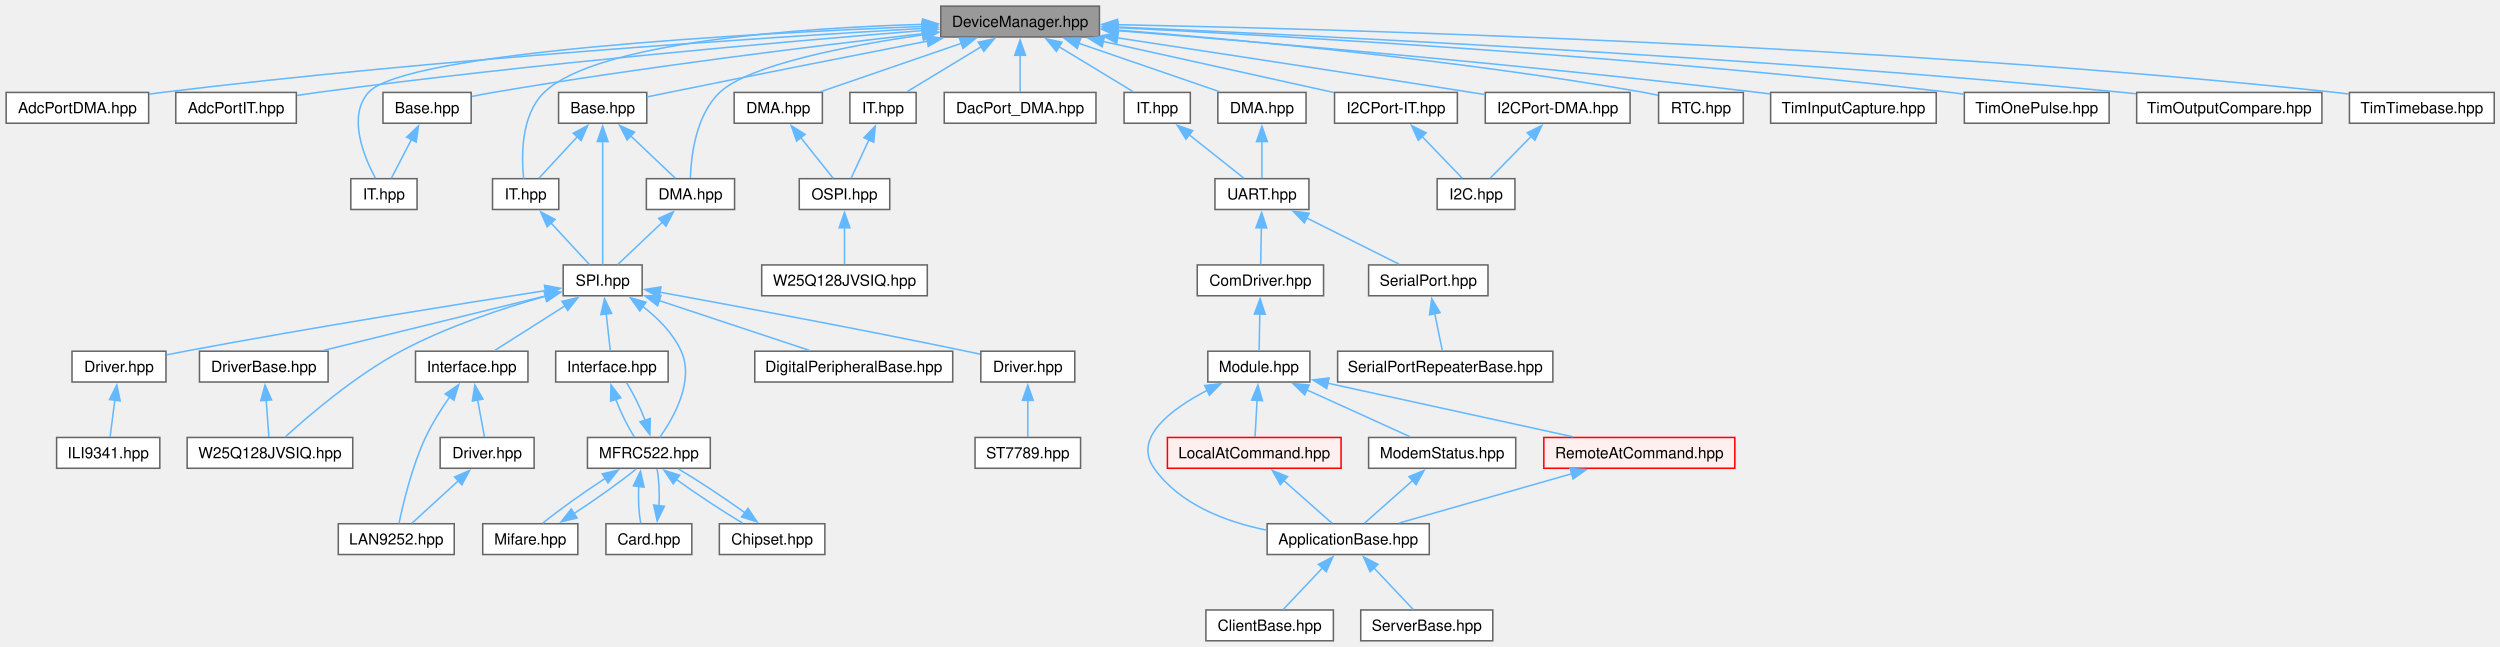
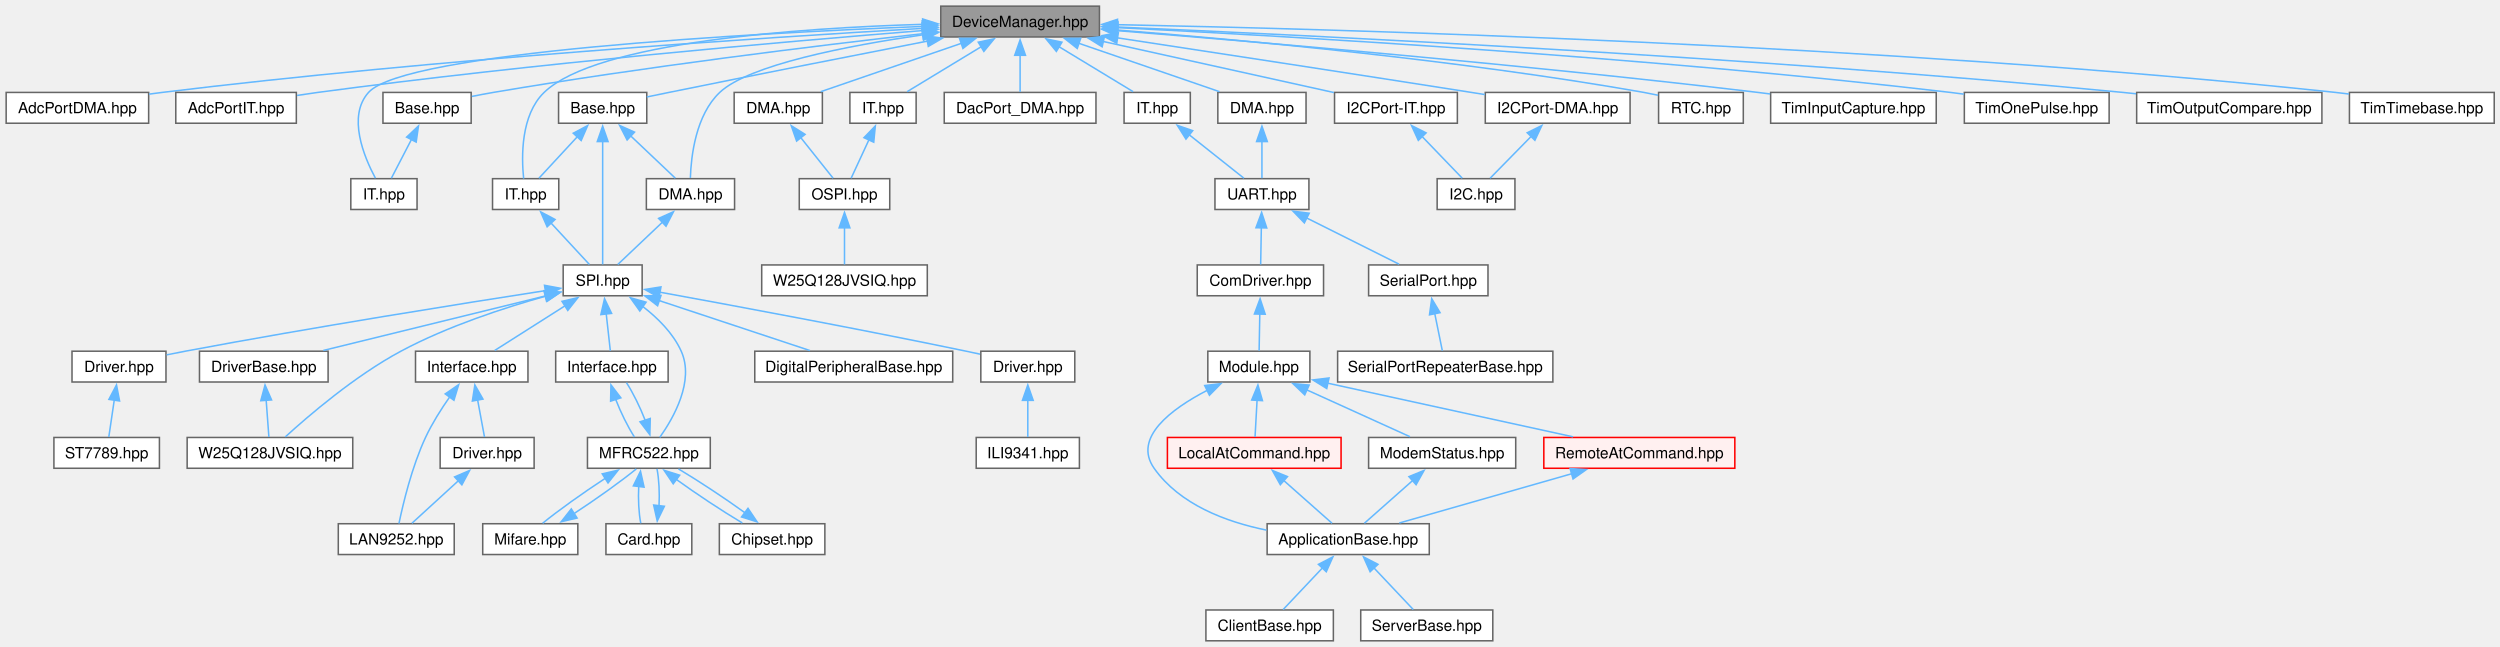
<svg xmlns="http://www.w3.org/2000/svg" xmlns:xlink="http://www.w3.org/1999/xlink" width="1623pt" height="420pt" viewBox="0.00 0.00 1623.00 420.00">
  <g id="graph0" class="graph" transform="scale(1 1) rotate(0) translate(4 416)">
    <g id="Node000001" class="node">
      <g id="a_Node000001">
        <a xlink:title="Compile-time driver registration registry managing polymorphic CRTP hardware targets.">
          <polygon fill="#999999" stroke="#666666" points="709.75,-412 606.75,-412 606.75,-392 709.75,-392 709.75,-412" />
          <text xml:space="preserve" text-anchor="middle" x="658.25" y="-398.5" font-family="Helvetica,sans-Serif" font-size="10.00">DeviceManager.hpp</text>
        </a>
      </g>
    </g>
    <g id="Node000002" class="node">
      <g id="a_Node000002">
        <a xlink:href="../../d5/d0f/a00308.html" target="_top" xlink:title="Configures the DMA-driven specialized ADC port implementation.">
          <polygon fill="white" stroke="#666666" points="92.5,-356 0,-356 0,-336 92.5,-336 92.5,-356" />
          <text xml:space="preserve" text-anchor="middle" x="46.25" y="-342.5" font-family="Helvetica,sans-Serif" font-size="10.00">AdcPortDMA.hpp</text>
        </a>
      </g>
    </g>
    <g id="edge1_Node000001_Node000002" class="edge">
      <g id="a_edge1_Node000001_Node000002">
        <a xlink:title=" ">
          <path fill="none" stroke="#63b8ff" d="M594.79,-397.56C491.22,-391.57 279.52,-377.75 101.25,-356 98.46,-355.66 95.6,-355.28 92.72,-354.88" />
          <polygon fill="#63b8ff" stroke="#63b8ff" points="594.58,-401.06 604.76,-398.13 594.98,-394.07 594.58,-401.06" />
        </a>
      </g>
    </g>
    <g id="Node000003" class="node">
      <g id="a_Node000003">
        <a xlink:href="../../d1/d5d/a00311.html" target="_top" xlink:title="Configures the Interrupt-driven specialized ADC port implementation.">
          <polygon fill="white" stroke="#666666" points="188.38,-356 110.12,-356 110.12,-336 188.38,-336 188.38,-356" />
          <text xml:space="preserve" text-anchor="middle" x="149.25" y="-342.5" font-family="Helvetica,sans-Serif" font-size="10.00">AdcPortIT.hpp</text>
        </a>
      </g>
    </g>
    <g id="edge2_Node000001_Node000003" class="edge">
      <g id="a_edge2_Node000001_Node000003">
        <a xlink:title=" ">
          <path fill="none" stroke="#63b8ff" d="M595.08,-396.17C506.91,-389.11 342.04,-374.74 202.25,-356 197.9,-355.42 193.36,-354.74 188.85,-354.04" />
          <polygon fill="#63b8ff" stroke="#63b8ff" points="594.73,-399.65 604.97,-396.96 595.28,-392.67 594.73,-399.65" />
        </a>
      </g>
    </g>
    <g id="Node000004" class="node">
      <g id="a_Node000004">
        <a xlink:href="../../da/d22/a02698.html" target="_top" xlink:title="Configures a production-ready, non-blocking CAN abstraction foundation using CRTP.">
          <polygon fill="white" stroke="#666666" points="301.88,-356 244.62,-356 244.62,-336 301.88,-336 301.88,-356" />
          <text xml:space="preserve" text-anchor="middle" x="273.25" y="-342.5" font-family="Helvetica,sans-Serif" font-size="10.00">Base.hpp</text>
        </a>
      </g>
    </g>
    <g id="edge3_Node000001_Node000004" class="edge">
      <g id="a_edge3_Node000001_Node000004">
        <a xlink:title=" ">
          <path fill="none" stroke="#63b8ff" d="M595.44,-394.18C526.68,-386.37 413.28,-372.51 316.25,-356 311.74,-355.23 306.98,-354.33 302.34,-353.4" />
          <polygon fill="#63b8ff" stroke="#63b8ff" points="594.67,-397.61 605,-395.25 595.45,-390.66 594.67,-397.61" />
        </a>
      </g>
    </g>
    <g id="Node000005" class="node">
      <g id="a_Node000005">
        <a xlink:href="../../df/d25/a02764.html" target="_top" xlink:title="Configures the Interrupt-driven specialized CAN port implementation.">
          <polygon fill="white" stroke="#666666" points="266.75,-300 223.75,-300 223.75,-280 266.75,-280 266.75,-300" />
          <text xml:space="preserve" text-anchor="middle" x="245.25" y="-286.5" font-family="Helvetica,sans-Serif" font-size="10.00">IT.hpp</text>
        </a>
      </g>
    </g>
    <g id="edge57_Node000001_Node000005" class="edge">
      <g id="a_edge57_Node000001_Node000005">
        <a xlink:title=" ">
          <path fill="none" stroke="#63b8ff" d="M594.83,-398.84C482.67,-394.36 258.83,-382.22 235.25,-356 221.36,-340.55 232.27,-314.21 239.74,-300.28" />
          <polygon fill="#63b8ff" stroke="#63b8ff" points="594.67,-402.34 604.79,-399.23 594.94,-395.34 594.67,-402.34" />
        </a>
      </g>
    </g>
    <g id="Node000006" class="node">
      <g id="a_Node000006">
        <a xlink:href="../../d4/d9d/a02704.html" target="_top" xlink:title="SPI port base class template providing a common interface for SPI peripherals.">
          <polygon fill="white" stroke="#666666" points="415.88,-356 358.62,-356 358.62,-336 415.88,-336 415.88,-356" />
          <text xml:space="preserve" text-anchor="middle" x="387.25" y="-342.5" font-family="Helvetica,sans-Serif" font-size="10.00">Base.hpp</text>
        </a>
      </g>
    </g>
    <g id="edge5_Node000001_Node000006" class="edge">
      <g id="a_edge5_Node000001_Node000006">
        <a xlink:title=" ">
          <path fill="none" stroke="#63b8ff" d="M598.03,-389.31C552.04,-380.33 487.11,-367.56 430.25,-356 425.62,-355.06 420.7,-354.04 415.92,-353.05" />
          <polygon fill="#63b8ff" stroke="#63b8ff" points="597.32,-392.74 607.81,-391.22 598.66,-385.87 597.32,-392.74" />
        </a>
      </g>
    </g>
    <g id="Node000007" class="node">
      <g id="a_Node000007">
        <a xlink:href="../../dc/d6a/a02779.html" target="_top" xlink:title="DMA-driven SPI port specialization implementing non-blocking transfers using the STM32 HAL DMA API.">
          <polygon fill="white" stroke="#666666" points="472.88,-300 415.62,-300 415.62,-280 472.88,-280 472.88,-300" />
          <text xml:space="preserve" text-anchor="middle" x="444.25" y="-286.5" font-family="Helvetica,sans-Serif" font-size="10.00">DMA.hpp</text>
        </a>
      </g>
    </g>
    <g id="edge36_Node000001_Node000007" class="edge">
      <g id="a_edge36_Node000001_Node000007">
        <a xlink:title=" ">
          <path fill="none" stroke="#63b8ff" d="M595.22,-393.42C545.74,-386.23 482.18,-373.87 463.25,-356 447.69,-341.31 444.65,-314.66 444.19,-300.47" />
          <polygon fill="#63b8ff" stroke="#63b8ff" points="594.6,-396.87 604.99,-394.79 595.58,-389.94 594.6,-396.87" />
        </a>
      </g>
    </g>
    <g id="Node000024" class="node">
      <g id="a_Node000024">
        <a xlink:href="../../d6/d92/a02770.html" target="_top" xlink:title="Interrupt-driven SPI port specialization.">
          <polygon fill="white" stroke="#666666" points="358.75,-300 315.75,-300 315.75,-280 358.75,-280 358.75,-300" />
          <text xml:space="preserve" text-anchor="middle" x="337.25" y="-286.5" font-family="Helvetica,sans-Serif" font-size="10.00">IT.hpp</text>
        </a>
      </g>
    </g>
    <g id="edge60_Node000001_Node000024" class="edge">
      <g id="a_edge60_Node000001_Node000024">
        <a xlink:title=" ">
          <path fill="none" stroke="#63b8ff" d="M595.15,-400.21C515.12,-397.84 383.4,-388.88 349.25,-356 334.04,-341.36 334.49,-314.18 335.95,-300.06" />
          <polygon fill="#63b8ff" stroke="#63b8ff" points="594.96,-403.71 605.05,-400.48 595.14,-396.71 594.96,-403.71" />
        </a>
      </g>
    </g>
    <g id="Node000025" class="node">
      <g id="a_Node000025">
        <a xlink:href="../../d5/dba/a02776.html" target="_top" xlink:title="Configures the DMA-driven specialized OCTOSPI port implementation.">
          <polygon fill="white" stroke="#666666" points="529.88,-356 472.62,-356 472.62,-336 529.88,-336 529.88,-356" />
          <text xml:space="preserve" text-anchor="middle" x="501.25" y="-342.5" font-family="Helvetica,sans-Serif" font-size="10.00">DMA.hpp</text>
        </a>
      </g>
    </g>
    <g id="edge33_Node000001_Node000025" class="edge">
      <g id="a_edge33_Node000001_Node000025">
        <a xlink:title=" ">
          <path fill="none" stroke="#63b8ff" d="M620.22,-387.92C592,-378.21 554.17,-365.2 528.81,-356.48" />
          <polygon fill="#63b8ff" stroke="#63b8ff" points="618.88,-391.16 629.47,-391.1 621.15,-384.54 618.88,-391.16" />
        </a>
      </g>
    </g>
    <g id="Node000028" class="node">
      <g id="a_Node000028">
        <a xlink:href="../../da/de9/a02782.html" target="_top" xlink:title="Configures the DMA-driven specialized UART port implementation.">
          <polygon fill="white" stroke="#666666" points="843.88,-356 786.62,-356 786.62,-336 843.88,-336 843.88,-356" />
          <text xml:space="preserve" text-anchor="middle" x="815.25" y="-342.5" font-family="Helvetica,sans-Serif" font-size="10.00">DMA.hpp</text>
        </a>
      </g>
    </g>
    <g id="edge37_Node000001_Node000028" class="edge">
      <g id="a_edge37_Node000001_Node000028">
        <a xlink:title=" ">
          <path fill="none" stroke="#63b8ff" d="M696.28,-387.92C724.5,-378.21 762.33,-365.2 787.69,-356.48" />
          <polygon fill="#63b8ff" stroke="#63b8ff" points="695.35,-384.54 687.03,-391.1 697.62,-391.16 695.35,-384.54" />
        </a>
      </g>
    </g>
    <g id="Node000044" class="node">
      <g id="a_Node000044">
        <a xlink:href="../../dc/d50/a00332.html" target="_top" xlink:title=" ">
          <polygon fill="white" stroke="#666666" points="707.5,-356 609,-356 609,-336 707.5,-336 707.5,-356" />
          <text xml:space="preserve" text-anchor="middle" x="658.25" y="-342.5" font-family="Helvetica,sans-Serif" font-size="10.00">DacPort_DMA.hpp</text>
        </a>
      </g>
    </g>
    <g id="edge52_Node000001_Node000044" class="edge">
      <g id="a_edge52_Node000001_Node000044">
        <a xlink:title=" ">
          <path fill="none" stroke="#63b8ff" d="M658.25,-380.13C658.25,-371.9 658.25,-362.85 658.25,-356.3" />
          <polygon fill="#63b8ff" stroke="#63b8ff" points="654.75,-380.08 658.25,-390.08 661.75,-380.08 654.75,-380.08" />
        </a>
      </g>
    </g>
    <g id="Node000045" class="node">
      <g id="a_Node000045">
        <a xlink:href="../../d6/de1/a00356.html" target="_top" xlink:title=" ">
          <polygon fill="white" stroke="#666666" points="1054.25,-356 960.25,-356 960.25,-336 1054.25,-336 1054.25,-356" />
          <text xml:space="preserve" text-anchor="middle" x="1007.25" y="-342.5" font-family="Helvetica,sans-Serif" font-size="10.00">I2CPort-DMA.hpp</text>
        </a>
      </g>
    </g>
    <g id="edge53_Node000001_Node000045" class="edge">
      <g id="a_edge53_Node000001_Node000045">
        <a xlink:title=" ">
          <path fill="none" stroke="#63b8ff" d="M721.2,-391.46C780.55,-382.44 871.96,-368.46 951.25,-356 954.07,-355.56 956.97,-355.1 959.9,-354.63" />
          <polygon fill="#63b8ff" stroke="#63b8ff" points="720.99,-387.95 711.63,-392.92 722.04,-394.87 720.99,-387.95" />
        </a>
      </g>
    </g>
    <g id="Node000047" class="node">
      <g id="a_Node000047">
        <a xlink:href="../../d4/def/a00359.html" target="_top" xlink:title=" ">
          <polygon fill="white" stroke="#666666" points="942.12,-356 862.38,-356 862.38,-336 942.12,-336 942.12,-356" />
          <text xml:space="preserve" text-anchor="middle" x="902.25" y="-342.5" font-family="Helvetica,sans-Serif" font-size="10.00">I2CPort-IT.hpp</text>
        </a>
      </g>
    </g>
    <g id="edge55_Node000001_Node000047" class="edge">
      <g id="a_edge55_Node000001_Node000047">
        <a xlink:title=" ">
          <path fill="none" stroke="#63b8ff" d="M712.11,-389.08C757.36,-379.07 821.01,-364.98 861.95,-355.92" />
          <polygon fill="#63b8ff" stroke="#63b8ff" points="711.52,-385.63 702.51,-391.21 713.03,-392.46 711.52,-385.63" />
        </a>
      </g>
    </g>
    <g id="Node000048" class="node">
      <g id="a_Node000048">
        <a xlink:href="../../dc/d40/a02767.html" target="_top" xlink:title="Configures the Interrupt-driven specialized OCTOSPI port implementation.">
          <polygon fill="white" stroke="#666666" points="590.75,-356 547.75,-356 547.75,-336 590.75,-336 590.75,-356" />
          <text xml:space="preserve" text-anchor="middle" x="569.25" y="-342.5" font-family="Helvetica,sans-Serif" font-size="10.00">IT.hpp</text>
        </a>
      </g>
    </g>
    <g id="edge58_Node000001_Node000048" class="edge">
      <g id="a_edge58_Node000001_Node000048">
        <a xlink:title=" ">
          <path fill="none" stroke="#63b8ff" d="M633.22,-385.81C617.69,-376.39 598.23,-364.58 584.87,-356.48" />
          <polygon fill="#63b8ff" stroke="#63b8ff" points="631.09,-388.61 641.45,-390.81 634.72,-382.63 631.09,-388.61" />
        </a>
      </g>
    </g>
    <g id="Node000049" class="node">
      <g id="a_Node000049">
        <a xlink:href="../../db/de5/a02773.html" target="_top" xlink:title="Configures the Interrupt-driven specialized UART port implementation.">
          <polygon fill="white" stroke="#666666" points="768.75,-356 725.75,-356 725.75,-336 768.75,-336 768.75,-356" />
          <text xml:space="preserve" text-anchor="middle" x="747.25" y="-342.5" font-family="Helvetica,sans-Serif" font-size="10.00">IT.hpp</text>
        </a>
      </g>
    </g>
    <g id="edge61_Node000001_Node000049" class="edge">
      <g id="a_edge61_Node000001_Node000049">
        <a xlink:title=" ">
          <path fill="none" stroke="#63b8ff" d="M683.28,-385.81C698.81,-376.39 718.27,-364.58 731.63,-356.48" />
          <polygon fill="#63b8ff" stroke="#63b8ff" points="681.78,-382.63 675.05,-390.81 685.41,-388.61 681.78,-382.63" />
        </a>
      </g>
    </g>
    <g id="Node000050" class="node">
      <g id="a_Node000050">
        <a xlink:href="../../dd/df5/a00386.html" target="_top" xlink:title="Configures a event-driven, zero-overhead interface to manage the STM32 RTC peripheral.">
          <polygon fill="white" stroke="#666666" points="1127.75,-356 1072.75,-356 1072.75,-336 1127.75,-336 1127.75,-356" />
          <text xml:space="preserve" text-anchor="middle" x="1100.25" y="-342.5" font-family="Helvetica,sans-Serif" font-size="10.00">RTC.hpp</text>
        </a>
      </g>
    </g>
    <g id="edge63_Node000001_Node000050" class="edge">
      <g id="a_edge63_Node000001_Node000050">
        <a xlink:title=" ">
          <path fill="none" stroke="#63b8ff" d="M721.36,-396.5C801.33,-390.23 943.23,-377.18 1063.25,-356 1066.24,-355.47 1069.36,-354.84 1072.45,-354.17" />
          <polygon fill="#63b8ff" stroke="#63b8ff" points="721.23,-393 711.53,-397.26 721.77,-399.98 721.23,-393" />
        </a>
      </g>
    </g>
    <g id="Node000051" class="node">
      <g id="a_Node000051">
        <a xlink:href="../../d9/dd1/a00398.html" target="_top" xlink:title="Configures an event-driven, hardware Input Capture interface using STM32 Timers.">
          <polygon fill="white" stroke="#666666" points="1253,-356 1145.5,-356 1145.5,-336 1253,-336 1253,-356" />
          <text xml:space="preserve" text-anchor="middle" x="1199.25" y="-342.5" font-family="Helvetica,sans-Serif" font-size="10.00">TimInputCapture.hpp</text>
        </a>
      </g>
    </g>
    <g id="edge64_Node000001_Node000051" class="edge">
      <g id="a_edge64_Node000001_Node000051">
        <a xlink:title=" ">
          <path fill="none" stroke="#63b8ff" d="M721.39,-396.09C813.11,-388.73 988.52,-373.77 1137.25,-356 1139.84,-355.69 1142.49,-355.36 1145.17,-355.01" />
          <polygon fill="#63b8ff" stroke="#63b8ff" points="721.28,-392.59 711.59,-396.87 721.84,-399.57 721.28,-392.59" />
        </a>
      </g>
    </g>
    <g id="Node000052" class="node">
      <g id="a_Node000052">
        <a xlink:href="../../d7/d00/a00401.html" target="_top" xlink:title="Configures an event-driven, hardware One-Pulse (Monostable) interface using STM32 Timers.">
          <polygon fill="white" stroke="#666666" points="1365.25,-356 1271.25,-356 1271.25,-336 1365.25,-336 1365.25,-356" />
          <text xml:space="preserve" text-anchor="middle" x="1318.25" y="-342.5" font-family="Helvetica,sans-Serif" font-size="10.00">TimOnePulse.hpp</text>
        </a>
      </g>
    </g>
    <g id="edge65_Node000001_Node000052" class="edge">
      <g id="a_edge65_Node000001_Node000052">
        <a xlink:title=" ">
          <path fill="none" stroke="#63b8ff" d="M721.31,-398.07C831.37,-392.56 1065.56,-379.09 1262.25,-356 1265.09,-355.67 1268,-355.29 1270.93,-354.89" />
          <polygon fill="#63b8ff" stroke="#63b8ff" points="721.43,-394.56 711.61,-398.55 721.77,-401.55 721.43,-394.56" />
        </a>
      </g>
    </g>
    <g id="Node000053" class="node">
      <g id="a_Node000053">
        <a xlink:href="../../d9/de6/a00404.html" target="_top" xlink:title="Configures an event-driven, hardware Output Compare interface using STM32 Timers.">
          <polygon fill="white" stroke="#666666" points="1503.38,-356 1383.12,-356 1383.12,-336 1503.38,-336 1503.38,-356" />
          <text xml:space="preserve" text-anchor="middle" x="1443.25" y="-342.5" font-family="Helvetica,sans-Serif" font-size="10.00">TimOutputCompare.hpp</text>
        </a>
      </g>
    </g>
    <g id="edge66_Node000001_Node000053" class="edge">
      <g id="a_edge66_Node000001_Node000053">
        <a xlink:title=" ">
          <path fill="none" stroke="#63b8ff" d="M721.21,-398.46C846.01,-393.12 1133.51,-379.24 1374.25,-356 1377.02,-355.73 1379.84,-355.44 1382.69,-355.13" />
          <polygon fill="#63b8ff" stroke="#63b8ff" points="721.36,-394.95 711.52,-398.87 721.66,-401.95 721.36,-394.95" />
        </a>
      </g>
    </g>
    <g id="Node000054" class="node">
      <g id="a_Node000054">
        <a xlink:href="../../d8/d91/a00410.html" target="_top" xlink:title="Configures an event-driven, hardware periodic Timebase interface using STM32 Timers.">
          <polygon fill="white" stroke="#666666" points="1615.25,-356 1521.25,-356 1521.25,-336 1615.25,-336 1615.25,-356" />
          <text xml:space="preserve" text-anchor="middle" x="1568.25" y="-342.5" font-family="Helvetica,sans-Serif" font-size="10.00">TimTimebase.hpp</text>
        </a>
      </g>
    </g>
    <g id="edge67_Node000001_Node000054" class="edge">
      <g id="a_edge67_Node000001_Node000054">
        <a xlink:title=" ">
          <path fill="none" stroke="#63b8ff" d="M721.35,-399.98C863.11,-397.17 1217.51,-387.36 1512.25,-356 1515.09,-355.7 1518,-355.35 1520.94,-354.97" />
          <polygon fill="#63b8ff" stroke="#63b8ff" points="721.35,-396.48 711.42,-400.17 721.48,-403.47 721.35,-396.48" />
        </a>
      </g>
    </g>
    <g id="edge4_Node000004_Node000005" class="edge">
      <g id="a_edge4_Node000004_Node000005">
        <a xlink:title=" ">
          <path fill="none" stroke="#63b8ff" d="M263.18,-325.58C258.72,-316.97 253.67,-307.24 250.07,-300.3" />
          <polygon fill="#63b8ff" stroke="#63b8ff" points="259.97,-326.98 267.68,-334.25 266.18,-323.76 259.97,-326.98" />
        </a>
      </g>
    </g>
    <g id="edge6_Node000006_Node000007" class="edge">
      <g id="a_edge6_Node000006_Node000007">
        <a xlink:title=" ">
          <path fill="none" stroke="#63b8ff" d="M405.36,-327.85C414.99,-318.72 426.46,-307.86 434.44,-300.3" />
          <polygon fill="#63b8ff" stroke="#63b8ff" points="403.13,-325.13 398.28,-334.55 407.94,-330.22 403.13,-325.13" />
        </a>
      </g>
    </g>
    <g id="Node000008" class="node">
      <g id="a_Node000008">
        <a xlink:href="../../dc/dc9/a00389.html" target="_top" xlink:title=" ">
          <polygon fill="white" stroke="#666666" points="412.88,-244 361.62,-244 361.62,-224 412.88,-224 412.88,-244" />
          <text xml:space="preserve" text-anchor="middle" x="387.25" y="-230.5" font-family="Helvetica,sans-Serif" font-size="10.00">SPI.hpp</text>
        </a>
      </g>
    </g>
    <g id="edge32_Node000006_Node000008" class="edge">
      <g id="a_edge32_Node000006_Node000008">
        <a xlink:title=" ">
          <path fill="none" stroke="#63b8ff" d="M387.25,-324.31C387.25,-300.36 387.25,-261.95 387.25,-244.35" />
          <polygon fill="#63b8ff" stroke="#63b8ff" points="383.75,-324.11 387.25,-334.11 390.75,-324.11 383.75,-324.11" />
        </a>
      </g>
    </g>
    <g id="edge30_Node000006_Node000024" class="edge">
      <g id="a_edge30_Node000006_Node000024">
        <a xlink:title=" ">
          <path fill="none" stroke="#63b8ff" d="M370.85,-327.29C362.51,-318.28 352.71,-307.7 345.86,-300.3" />
          <polygon fill="#63b8ff" stroke="#63b8ff" points="368.15,-329.52 377.51,-334.48 373.29,-324.77 368.15,-329.52" />
        </a>
      </g>
    </g>
    <g id="edge7_Node000007_Node000008" class="edge">
      <g id="a_edge7_Node000007_Node000008">
        <a xlink:title=" ">
          <path fill="none" stroke="#63b8ff" d="M426.14,-271.85C416.51,-262.72 405.04,-251.86 397.06,-244.3" />
          <polygon fill="#63b8ff" stroke="#63b8ff" points="423.56,-274.22 433.22,-278.55 428.37,-269.13 423.56,-274.22" />
        </a>
      </g>
    </g>
    <g id="Node000009" class="node">
      <g id="a_Node000009">
        <a xlink:href="../../d4/d51/a00017.html" target="_top" xlink:title="Base support for digital peripheral I/O interfacing over SPI-backed port expanders.">
          <polygon fill="white" stroke="#666666" points="614.5,-188 486,-188 486,-168 614.5,-168 614.5,-188" />
          <text xml:space="preserve" text-anchor="middle" x="550.25" y="-174.5" font-family="Helvetica,sans-Serif" font-size="10.00">DigitalPeripheralBase.hpp</text>
        </a>
      </g>
    </g>
    <g id="edge8_Node000008_Node000009" class="edge">
      <g id="a_edge8_Node000008_Node000009">
        <a xlink:title=" ">
          <path fill="none" stroke="#63b8ff" d="M423.82,-220.89C453.44,-211.07 494.6,-197.44 521.8,-188.42" />
          <polygon fill="#63b8ff" stroke="#63b8ff" points="422.91,-217.5 414.51,-223.97 425.11,-224.15 422.91,-217.5" />
        </a>
      </g>
    </g>
    <g id="Node000010" class="node">
      <g id="a_Node000010">
-         <a xlink:href="../../da/d26/a02644.html" target="_top" xlink:title=" ">
+         <a xlink:href="../../de/d4c/a02641.html" target="_top" xlink:title="ILI9341 display controller driver implementation.">
          <polygon fill="white" stroke="#666666" points="693.75,-188 632.75,-188 632.75,-168 693.75,-168 693.75,-188" />
          <text xml:space="preserve" text-anchor="middle" x="663.25" y="-174.5" font-family="Helvetica,sans-Serif" font-size="10.00">Driver.hpp</text>
        </a>
      </g>
    </g>
    <g id="edge9_Node000008_Node000010" class="edge">
      <g id="a_edge9_Node000008_Node000010">
        <a xlink:title=" ">
          <path fill="none" stroke="#63b8ff" d="M424.47,-226.29C471.04,-217.81 553.19,-202.56 623.25,-188 626.18,-187.39 629.22,-186.74 632.26,-186.08" />
          <polygon fill="#63b8ff" stroke="#63b8ff" points="423.85,-222.85 414.64,-228.08 425.1,-229.74 423.85,-222.85" />
        </a>
      </g>
    </g>
    <g id="Node000012" class="node">
      <g id="a_Node000012">
-         <a xlink:href="../../de/d4c/a02641.html" target="_top" xlink:title="ILI9341 display controller driver implementation.">
+         <a xlink:href="../../da/d26/a02644.html" target="_top" xlink:title=" ">
          <polygon fill="white" stroke="#666666" points="103.75,-188 42.75,-188 42.75,-168 103.75,-168 103.75,-188" />
          <text xml:space="preserve" text-anchor="middle" x="73.25" y="-174.5" font-family="Helvetica,sans-Serif" font-size="10.00">Driver.hpp</text>
        </a>
      </g>
    </g>
    <g id="edge11_Node000008_Node000012" class="edge">
      <g id="a_edge11_Node000008_Node000012">
        <a xlink:title=" ">
          <path fill="none" stroke="#63b8ff" d="M350.05,-227.33C297.74,-219.23 199.53,-203.62 116.25,-188 112.35,-187.27 108.26,-186.46 104.22,-185.64" />
          <polygon fill="#63b8ff" stroke="#63b8ff" points="349.49,-230.78 359.91,-228.85 350.56,-223.86 349.49,-230.78" />
        </a>
      </g>
    </g>
    <g id="Node000014" class="node">
      <g id="a_Node000014">
        <a xlink:href="../../d8/dab/a02638.html" target="_top" xlink:title="SPI flash driver base types and CRTP interface.">
          <polygon fill="white" stroke="#666666" points="209,-188 125.5,-188 125.5,-168 209,-168 209,-188" />
          <text xml:space="preserve" text-anchor="middle" x="167.25" y="-174.5" font-family="Helvetica,sans-Serif" font-size="10.00">DriverBase.hpp</text>
        </a>
      </g>
    </g>
    <g id="edge13_Node000008_Node000014" class="edge">
      <g id="a_edge13_Node000008_Node000014">
        <a xlink:title=" ">
          <path fill="none" stroke="#63b8ff" d="M350.01,-223.86C309.93,-214.02 246.49,-198.45 205.88,-188.48" />
          <polygon fill="#63b8ff" stroke="#63b8ff" points="349.13,-227.25 359.68,-226.23 350.8,-220.45 349.13,-227.25" />
        </a>
      </g>
    </g>
    <g id="Node000015" class="node">
      <g id="a_Node000015">
        <a xlink:href="../../df/dff/a02689.html" target="_top" xlink:title="SPI flash driver for the Winbond W25Q128JVSIQ 128 Mbit device.">
          <polygon fill="white" stroke="#666666" points="225,-132 117.5,-132 117.5,-112 225,-112 225,-132" />
          <text xml:space="preserve" text-anchor="middle" x="171.25" y="-118.5" font-family="Helvetica,sans-Serif" font-size="10.00">W25Q128JVSIQ.hpp</text>
        </a>
      </g>
    </g>
    <g id="edge29_Node000008_Node000015" class="edge">
      <g id="a_edge29_Node000008_Node000015">
        <a xlink:title=" ">
          <path fill="none" stroke="#63b8ff" d="M350.47,-223.8C323.46,-216.24 286.39,-204.15 256.25,-188 226.61,-172.12 196.39,-146.2 181.23,-132.38" />
          <polygon fill="#63b8ff" stroke="#63b8ff" points="349.35,-227.12 359.91,-226.37 351.18,-220.37 349.35,-227.12" />
        </a>
      </g>
    </g>
    <g id="Node000016" class="node">
      <g id="a_Node000016">
        <a xlink:href="../../d5/d6a/a02680.html" target="_top" xlink:title="LAN9252 EtherCAT Slave Controller SPI interface.">
          <polygon fill="white" stroke="#666666" points="338.75,-188 265.75,-188 265.75,-168 338.75,-168 338.75,-188" />
          <text xml:space="preserve" text-anchor="middle" x="302.25" y="-174.5" font-family="Helvetica,sans-Serif" font-size="10.00">Interface.hpp</text>
        </a>
      </g>
    </g>
    <g id="edge15_Node000008_Node000016" class="edge">
      <g id="a_edge15_Node000008_Node000016">
        <a xlink:title=" ">
          <path fill="none" stroke="#63b8ff" d="M362.92,-217.54C348.16,-208.17 329.81,-196.51 317.17,-188.48" />
          <polygon fill="#63b8ff" stroke="#63b8ff" points="360.85,-220.37 371.17,-222.78 364.6,-214.47 360.85,-220.37" />
        </a>
      </g>
    </g>
    <g id="Node000019" class="node">
      <g id="a_Node000019">
        <a xlink:href="../../d3/d25/a02683.html" target="_top" xlink:title="MFRC522 RFID controller communication port abstraction.">
          <polygon fill="white" stroke="#666666" points="429.75,-188 356.75,-188 356.75,-168 429.75,-168 429.75,-188" />
          <text xml:space="preserve" text-anchor="middle" x="393.25" y="-174.5" font-family="Helvetica,sans-Serif" font-size="10.00">Interface.hpp</text>
        </a>
      </g>
    </g>
    <g id="edge19_Node000008_Node000019" class="edge">
      <g id="a_edge19_Node000008_Node000019">
        <a xlink:title=" ">
          <path fill="none" stroke="#63b8ff" d="M389.54,-212.43C390.46,-204.11 391.48,-194.93 392.22,-188.3" />
          <polygon fill="#63b8ff" stroke="#63b8ff" points="386.09,-211.76 388.46,-222.09 393.05,-212.54 386.09,-211.76" />
        </a>
      </g>
    </g>
    <g id="Node000020" class="node">
      <g id="a_Node000020">
        <a xlink:href="../../d2/d1f/a00083.html" target="_top" xlink:title="MFRC522 RFID reader driver providing card detection and UID reading over SPI.">
          <polygon fill="white" stroke="#666666" points="457.12,-132 377.38,-132 377.38,-112 457.12,-112 457.12,-132" />
          <text xml:space="preserve" text-anchor="middle" x="417.25" y="-118.5" font-family="Helvetica,sans-Serif" font-size="10.00">MFRC522.hpp</text>
        </a>
      </g>
    </g>
    <g id="edge28_Node000008_Node000020" class="edge">
      <g id="a_edge28_Node000008_Node000020">
        <a xlink:title=" ">
          <path fill="none" stroke="#63b8ff" d="M413.12,-217.16C422.9,-209.65 432.95,-199.75 438.25,-188 446.93,-168.76 433.39,-144.85 424.33,-132.07" />
          <polygon fill="#63b8ff" stroke="#63b8ff" points="411.37,-214.1 405.21,-222.72 415.41,-219.83 411.37,-214.1" />
        </a>
      </g>
    </g>
    <g id="Node000011" class="node">
      <g id="a_Node000011">
-         <a xlink:href="../../d4/d8c/a00035.html" target="_top" xlink:title="ST7789 display driver alias.">
-           <polygon fill="white" stroke="#666666" points="697.5,-132 629,-132 629,-112 697.5,-112 697.5,-132" />
-           <text xml:space="preserve" text-anchor="middle" x="663.25" y="-118.5" font-family="Helvetica,sans-Serif" font-size="10.00">ST7789.hpp</text>
+         <a xlink:href="../../dc/d87/a00032.html" target="_top" xlink:title="ILI9341 display driver alias.">
+           <polygon fill="white" stroke="#666666" points="696.75,-132 629.75,-132 629.75,-112 696.75,-112 696.75,-132" />
+           <text xml:space="preserve" text-anchor="middle" x="663.25" y="-118.5" font-family="Helvetica,sans-Serif" font-size="10.00">ILI9341.hpp</text>
        </a>
      </g>
    </g>
    <g id="edge10_Node000010_Node000011" class="edge">
      <g id="a_edge10_Node000010_Node000011">
        <a xlink:title=" ">
          <path fill="none" stroke="#63b8ff" d="M663.25,-156.13C663.25,-147.9 663.25,-138.85 663.25,-132.3" />
          <polygon fill="#63b8ff" stroke="#63b8ff" points="659.75,-156.08 663.25,-166.08 666.75,-156.08 659.75,-156.08" />
        </a>
      </g>
    </g>
    <g id="Node000013" class="node">
      <g id="a_Node000013">
-         <a xlink:href="../../dc/d87/a00032.html" target="_top" xlink:title="ILI9341 display driver alias.">
-           <polygon fill="white" stroke="#666666" points="99.75,-132 32.75,-132 32.75,-112 99.75,-112 99.75,-132" />
-           <text xml:space="preserve" text-anchor="middle" x="66.25" y="-118.5" font-family="Helvetica,sans-Serif" font-size="10.00">ILI9341.hpp</text>
+         <a xlink:href="../../d4/d8c/a00035.html" target="_top" xlink:title="ST7789 display driver alias.">
+           <polygon fill="white" stroke="#666666" points="99.5,-132 31,-132 31,-112 99.5,-112 99.5,-132" />
+           <text xml:space="preserve" text-anchor="middle" x="65.25" y="-118.5" font-family="Helvetica,sans-Serif" font-size="10.00">ST7789.hpp</text>
        </a>
      </g>
    </g>
    <g id="edge12_Node000012_Node000013" class="edge">
      <g id="a_edge12_Node000012_Node000013">
        <a xlink:title=" ">
-           <path fill="none" stroke="#63b8ff" d="M70.58,-156.43C69.5,-148.11 68.32,-138.93 67.46,-132.3" />
-           <polygon fill="#63b8ff" stroke="#63b8ff" points="67.08,-156.63 71.84,-166.09 74.02,-155.73 67.08,-156.63" />
+           <path fill="none" stroke="#63b8ff" d="M70.2,-156.43C68.97,-148.11 67.61,-138.93 66.63,-132.3" />
+           <polygon fill="#63b8ff" stroke="#63b8ff" points="66.71,-156.72 71.63,-166.1 73.63,-155.69 66.71,-156.72" />
        </a>
      </g>
    </g>
    <g id="edge14_Node000014_Node000015" class="edge">
      <g id="a_edge14_Node000014_Node000015">
        <a xlink:title=" ">
          <path fill="none" stroke="#63b8ff" d="M168.8,-156.13C169.41,-147.9 170.08,-138.85 170.56,-132.3" />
          <polygon fill="#63b8ff" stroke="#63b8ff" points="165.31,-155.85 168.06,-166.08 172.29,-156.37 165.31,-155.85" />
        </a>
      </g>
    </g>
    <g id="Node000017" class="node">
      <g id="a_Node000017">
        <a xlink:href="../../d5/d9a/a02650.html" target="_top" xlink:title="LAN9252 EtherCAT slave controller low-level driver interface.">
          <polygon fill="white" stroke="#666666" points="342.75,-132 281.75,-132 281.75,-112 342.75,-112 342.75,-132" />
          <text xml:space="preserve" text-anchor="middle" x="312.25" y="-118.5" font-family="Helvetica,sans-Serif" font-size="10.00">Driver.hpp</text>
        </a>
      </g>
    </g>
    <g id="edge16_Node000016_Node000017" class="edge">
      <g id="a_edge16_Node000016_Node000017">
        <a xlink:title=" ">
          <path fill="none" stroke="#63b8ff" d="M306.06,-156.43C307.6,-148.11 309.3,-138.93 310.53,-132.3" />
          <polygon fill="#63b8ff" stroke="#63b8ff" points="302.65,-155.64 304.27,-166.11 309.53,-156.91 302.65,-155.64" />
        </a>
      </g>
    </g>
    <g id="Node000018" class="node">
      <g id="a_Node000018">
        <a xlink:href="../../d9/d2e/a00056.html" target="_top" xlink:title="Public convenience header for the LAN9252 EtherCAT slave controller subsystem.">
          <polygon fill="white" stroke="#666666" points="290.88,-76 215.62,-76 215.62,-56 290.88,-56 290.88,-76" />
          <text xml:space="preserve" text-anchor="middle" x="253.25" y="-62.5" font-family="Helvetica,sans-Serif" font-size="10.00">LAN9252.hpp</text>
        </a>
      </g>
    </g>
    <g id="edge18_Node000016_Node000018" class="edge">
      <g id="a_edge18_Node000016_Node000018">
        <a xlink:title=" ">
          <path fill="none" stroke="#63b8ff" d="M287.92,-158.28C282.44,-150.48 276.5,-141.11 272.25,-132 263.41,-113.03 257.68,-89.02 255,-76.14" />
          <polygon fill="#63b8ff" stroke="#63b8ff" points="285.04,-160.28 293.77,-166.28 290.69,-156.15 285.04,-160.28" />
        </a>
      </g>
    </g>
    <g id="edge17_Node000017_Node000018" class="edge">
      <g id="a_edge17_Node000017_Node000018">
        <a xlink:title=" ">
          <path fill="none" stroke="#63b8ff" d="M293.51,-103.85C283.54,-94.72 271.67,-83.86 263.41,-76.3" />
          <polygon fill="#63b8ff" stroke="#63b8ff" points="291.12,-106.4 300.86,-110.57 295.84,-101.24 291.12,-106.4" />
        </a>
      </g>
    </g>
    <g id="edge20_Node000019_Node000020" class="edge">
      <g id="a_edge20_Node000019_Node000020">
        <a xlink:title=" ">
          <path fill="none" stroke="#63b8ff" d="M395.7,-156.71C398.95,-148.32 403.53,-139.01 407.87,-132.3" />
          <polygon fill="#63b8ff" stroke="#63b8ff" points="392.4,-155.56 392.63,-166.15 399.06,-157.73 392.4,-155.56" />
        </a>
      </g>
    </g>
    <g id="edge25_Node000020_Node000019" class="edge">
      <g id="a_edge25_Node000020_Node000019">
        <a xlink:title=" ">
          <path fill="none" stroke="#63b8ff" d="M414.85,-143.15C411.61,-151.53 407.04,-160.86 402.7,-167.59" />
          <polygon fill="#63b8ff" stroke="#63b8ff" points="418.14,-144.33 417.9,-133.74 411.48,-142.17 418.14,-144.33" />
        </a>
      </g>
    </g>
    <g id="Node000021" class="node">
      <g id="a_Node000021">
        <a xlink:href="../../db/db6/a00074.html" target="_top" xlink:title="Card helper for MFRC522: card detection, selection, authentication and communication.">
          <polygon fill="white" stroke="#666666" points="445.12,-76 389.38,-76 389.38,-56 445.12,-56 445.12,-76" />
          <text xml:space="preserve" text-anchor="middle" x="417.25" y="-62.5" font-family="Helvetica,sans-Serif" font-size="10.00">Card.hpp</text>
        </a>
      </g>
    </g>
    <g id="edge21_Node000020_Node000021" class="edge">
      <g id="a_edge21_Node000020_Node000021">
        <a xlink:title=" ">
          <path fill="none" stroke="#63b8ff" d="M410.67,-100.43C410.22,-92.11 410.66,-82.93 412,-76.3" />
          <polygon fill="#63b8ff" stroke="#63b8ff" points="407.17,-100.57 411.81,-110.09 414.12,-99.75 407.17,-100.57" />
        </a>
      </g>
    </g>
    <g id="Node000022" class="node">
      <g id="a_Node000022">
        <a xlink:href="../../d1/d09/a00077.html" target="_top" xlink:title="Low-level MFRC522 chipset register and command access helpers.">
          <polygon fill="white" stroke="#666666" points="531.5,-76 463,-76 463,-56 531.5,-56 531.5,-76" />
          <text xml:space="preserve" text-anchor="middle" x="497.25" y="-62.5" font-family="Helvetica,sans-Serif" font-size="10.00">Chipset.hpp</text>
        </a>
      </g>
    </g>
    <g id="edge23_Node000020_Node000022" class="edge">
      <g id="a_edge23_Node000020_Node000022">
        <a xlink:title=" ">
          <path fill="none" stroke="#63b8ff" d="M435.11,-104.73C447.88,-95.5 464.83,-84.27 477.92,-76.48" />
          <polygon fill="#63b8ff" stroke="#63b8ff" points="433.05,-101.9 427.13,-110.69 437.24,-107.5 433.05,-101.9" />
        </a>
      </g>
    </g>
    <g id="Node000023" class="node">
      <g id="a_Node000023">
        <a xlink:href="../../da/dec/a00080.html" target="_top" xlink:title="Mifare Classic helper for MFRC522 chipset: block access, authentication and value operations.">
          <polygon fill="white" stroke="#666666" points="371.12,-76 309.38,-76 309.38,-56 371.12,-56 371.12,-76" />
          <text xml:space="preserve" text-anchor="middle" x="340.25" y="-62.5" font-family="Helvetica,sans-Serif" font-size="10.00">Mifare.hpp</text>
        </a>
      </g>
    </g>
    <g id="edge26_Node000020_Node000023" class="edge">
      <g id="a_edge26_Node000020_Node000023">
        <a xlink:title=" ">
          <path fill="none" stroke="#63b8ff" d="M388.98,-105.5C374.51,-96.06 358.07,-84.32 348.26,-76.3" />
          <polygon fill="#63b8ff" stroke="#63b8ff" points="386.98,-108.38 397.29,-110.78 390.73,-102.47 386.98,-108.38" />
        </a>
      </g>
    </g>
    <g id="edge22_Node000021_Node000020" class="edge">
      <g id="a_edge22_Node000021_Node000020">
        <a xlink:title=" ">
          <path fill="none" stroke="#63b8ff" d="M423.84,-87.73C424.27,-95.96 423.83,-105.01 422.52,-111.59" />
          <polygon fill="#63b8ff" stroke="#63b8ff" points="427.31,-87.33 422.67,-77.8 420.36,-88.14 427.31,-87.33" />
        </a>
      </g>
    </g>
    <g id="edge24_Node000022_Node000020" class="edge">
      <g id="a_edge24_Node000022_Node000020">
        <a xlink:title=" ">
          <path fill="none" stroke="#63b8ff" d="M479.51,-83.19C466.68,-92.46 449.6,-103.77 436.45,-111.59" />
          <polygon fill="#63b8ff" stroke="#63b8ff" points="481.6,-86 487.51,-77.21 477.4,-80.39 481.6,-86" />
        </a>
      </g>
    </g>
    <g id="edge27_Node000023_Node000020" class="edge">
      <g id="a_edge27_Node000023_Node000020">
        <a xlink:title=" ">
          <path fill="none" stroke="#63b8ff" d="M368.59,-82.54C382.98,-91.93 399.29,-103.59 409.1,-111.59" />
          <polygon fill="#63b8ff" stroke="#63b8ff" points="370.64,-79.7 360.33,-77.29 366.89,-85.61 370.64,-79.7" />
        </a>
      </g>
    </g>
    <g id="edge31_Node000024_Node000008" class="edge">
      <g id="a_edge31_Node000024_Node000008">
        <a xlink:title=" ">
          <path fill="none" stroke="#63b8ff" d="M353.65,-271.29C361.99,-262.28 371.79,-251.7 378.64,-244.3" />
          <polygon fill="#63b8ff" stroke="#63b8ff" points="351.21,-268.77 346.99,-278.48 356.35,-273.52 351.21,-268.77" />
        </a>
      </g>
    </g>
    <g id="Node000026" class="node">
      <g id="a_Node000026">
        <a xlink:href="../../d4/d13/a00377.html" target="_top" xlink:title="Public umbrella include for the OCTOSPI subsystem.">
          <polygon fill="white" stroke="#666666" points="573.62,-300 514.88,-300 514.88,-280 573.62,-280 573.62,-300" />
          <text xml:space="preserve" text-anchor="middle" x="544.25" y="-286.5" font-family="Helvetica,sans-Serif" font-size="10.00">OSPI.hpp</text>
        </a>
      </g>
    </g>
    <g id="edge34_Node000025_Node000026" class="edge">
      <g id="a_edge34_Node000025_Node000026">
        <a xlink:title=" ">
          <path fill="none" stroke="#63b8ff" d="M515.81,-326.72C522.88,-317.84 531.07,-307.55 536.85,-300.3" />
          <polygon fill="#63b8ff" stroke="#63b8ff" points="513.17,-324.41 509.68,-334.41 518.65,-328.77 513.17,-324.41" />
        </a>
      </g>
    </g>
    <g id="Node000027" class="node">
      <g id="a_Node000027">
        <a xlink:href="../../db/d84/a02686.html" target="_top" xlink:title="Quad-SPI (OCTOSPI) driver for the Winbond W25Q128JVSIQ 128 Mbit device.">
          <polygon fill="white" stroke="#666666" points="598,-244 490.5,-244 490.5,-224 598,-224 598,-244" />
          <text xml:space="preserve" text-anchor="middle" x="544.25" y="-230.5" font-family="Helvetica,sans-Serif" font-size="10.00">W25Q128JVSIQ.hpp</text>
        </a>
      </g>
    </g>
    <g id="edge35_Node000026_Node000027" class="edge">
      <g id="a_edge35_Node000026_Node000027">
        <a xlink:title=" ">
          <path fill="none" stroke="#63b8ff" d="M544.25,-268.13C544.25,-259.9 544.25,-250.85 544.25,-244.3" />
          <polygon fill="#63b8ff" stroke="#63b8ff" points="540.75,-268.08 544.25,-278.08 547.75,-268.08 540.75,-268.08" />
        </a>
      </g>
    </g>
    <g id="Node000029" class="node">
      <g id="a_Node000029">
        <a xlink:href="../../df/d15/a00416.html" target="_top" xlink:title="Public umbrella include for the UART subsystem.">
          <polygon fill="white" stroke="#666666" points="845.75,-300 784.75,-300 784.75,-280 845.75,-280 845.75,-300" />
          <text xml:space="preserve" text-anchor="middle" x="815.25" y="-286.5" font-family="Helvetica,sans-Serif" font-size="10.00">UART.hpp</text>
        </a>
      </g>
    </g>
    <g id="edge38_Node000028_Node000029" class="edge">
      <g id="a_edge38_Node000028_Node000029">
        <a xlink:title=" ">
          <path fill="none" stroke="#63b8ff" d="M815.25,-324.13C815.25,-315.9 815.25,-306.85 815.25,-300.3" />
          <polygon fill="#63b8ff" stroke="#63b8ff" points="811.75,-324.08 815.25,-334.08 818.75,-324.08 811.75,-324.08" />
        </a>
      </g>
    </g>
    <g id="Node000030" class="node">
      <g id="a_Node000030">
        <a xlink:href="../../de/df3/a00185.html" target="_top" xlink:title="Communication driver for Digi core devices.">
          <polygon fill="white" stroke="#666666" points="855.25,-244 773.25,-244 773.25,-224 855.25,-224 855.25,-244" />
          <text xml:space="preserve" text-anchor="middle" x="814.25" y="-230.5" font-family="Helvetica,sans-Serif" font-size="10.00">ComDriver.hpp</text>
        </a>
      </g>
    </g>
    <g id="edge39_Node000029_Node000030" class="edge">
      <g id="a_edge39_Node000029_Node000030">
        <a xlink:title=" ">
          <path fill="none" stroke="#63b8ff" d="M814.86,-268.13C814.71,-259.9 814.54,-250.85 814.42,-244.3" />
          <polygon fill="#63b8ff" stroke="#63b8ff" points="811.36,-268.15 815.05,-278.08 818.36,-268.02 811.36,-268.15" />
        </a>
      </g>
    </g>
    <g id="Node000042" class="node">
      <g id="a_Node000042">
        <a xlink:href="../../d4/d10/a00635.html" target="_top" xlink:title="USB serial port adapter that provides buffered receive and transmit tasks.">
          <polygon fill="white" stroke="#666666" points="962,-244 884.5,-244 884.5,-224 962,-224 962,-244" />
          <text xml:space="preserve" text-anchor="middle" x="923.25" y="-230.5" font-family="Helvetica,sans-Serif" font-size="10.00">SerialPort.hpp</text>
        </a>
      </g>
    </g>
    <g id="edge50_Node000029_Node000042" class="edge">
      <g id="a_edge50_Node000029_Node000042">
        <a xlink:title=" ">
          <path fill="none" stroke="#63b8ff" d="M844.29,-274.48C863.34,-264.96 887.7,-252.78 904.29,-244.48" />
          <polygon fill="#63b8ff" stroke="#63b8ff" points="842.79,-271.31 835.42,-278.92 845.93,-277.58 842.79,-271.31" />
        </a>
      </g>
    </g>
    <g id="Node000031" class="node">
      <g id="a_Node000031">
        <a xlink:href="../../d3/dd5/a00215.html" target="_top" xlink:title="Module adapter that connects the communication driver, protocol and response event handling for Lib::...">
          <polygon fill="white" stroke="#666666" points="846.38,-188 780.12,-188 780.12,-168 846.38,-168 846.38,-188" />
          <text xml:space="preserve" text-anchor="middle" x="813.25" y="-174.5" font-family="Helvetica,sans-Serif" font-size="10.00">Module.hpp</text>
        </a>
      </g>
    </g>
    <g id="edge40_Node000030_Node000031" class="edge">
      <g id="a_edge40_Node000030_Node000031">
        <a xlink:title=" ">
          <path fill="none" stroke="#63b8ff" d="M813.86,-212.13C813.71,-203.9 813.54,-194.85 813.42,-188.3" />
          <polygon fill="#63b8ff" stroke="#63b8ff" points="810.36,-212.15 814.05,-222.08 817.36,-212.02 810.36,-212.15" />
        </a>
      </g>
    </g>
    <g id="Node000032" class="node">
      <g id="a_Node000032">
        <a xlink:href="../../d5/db1/a00140.html" target="_top" xlink:title="Base class wiring together a Digi module, its AT command/service helpers and the message-exchange tas...">
          <polygon fill="white" stroke="#666666" points="923.88,-76 818.62,-76 818.62,-56 923.88,-56 923.88,-76" />
          <text xml:space="preserve" text-anchor="middle" x="871.25" y="-62.5" font-family="Helvetica,sans-Serif" font-size="10.00">ApplicationBase.hpp</text>
        </a>
      </g>
    </g>
    <g id="edge41_Node000031_Node000032" class="edge">
      <g id="a_edge41_Node000031_Node000032">
        <a xlink:title=" ">
          <path fill="none" stroke="#63b8ff" d="M779.76,-162.63C756.26,-150.42 731.32,-131.77 745.25,-112 761.78,-88.55 791.68,-77.25 818.21,-71.84" />
          <polygon fill="#63b8ff" stroke="#63b8ff" points="778.09,-165.7 788.61,-166.94 781.16,-159.41 778.09,-165.7" />
        </a>
      </g>
    </g>
    <g id="Node000035" class="node">
      <g id="a_Node000035">
        <a xlink:href="../../d5/df1/a00206.html" target="_top" xlink:title="Local AT Command sender for Digi XBee module integration.">
          <polygon fill="#fff0f0" stroke="red" points="866.62,-132 753.88,-132 753.88,-112 866.62,-112 866.62,-132" />
          <text xml:space="preserve" text-anchor="middle" x="810.25" y="-118.5" font-family="Helvetica,sans-Serif" font-size="10.00">LocalAtCommand.hpp</text>
        </a>
      </g>
    </g>
    <g id="edge44_Node000031_Node000035" class="edge">
      <g id="a_edge44_Node000031_Node000035">
        <a xlink:title=" ">
          <path fill="none" stroke="#63b8ff" d="M812.09,-156.13C811.63,-147.9 811.13,-138.85 810.77,-132.3" />
          <polygon fill="#63b8ff" stroke="#63b8ff" points="808.59,-156.29 812.64,-166.08 815.58,-155.9 808.59,-156.29" />
        </a>
      </g>
    </g>
    <g id="Node000040" class="node">
      <g id="a_Node000040">
        <a xlink:href="../../dd/dc1/a00212.html" target="_top" xlink:title="Modem status event callbacks and handling for Lib::Digi::Core.">
          <polygon fill="white" stroke="#666666" points="980,-132 884.5,-132 884.5,-112 980,-112 980,-132" />
          <text xml:space="preserve" text-anchor="middle" x="932.25" y="-118.5" font-family="Helvetica,sans-Serif" font-size="10.00">ModemStatus.hpp</text>
        </a>
      </g>
    </g>
    <g id="edge46_Node000031_Node000040" class="edge">
      <g id="a_edge46_Node000031_Node000040">
        <a xlink:title=" ">
          <path fill="none" stroke="#63b8ff" d="M844.37,-162.88C865.48,-153.3 892.82,-140.89 911.36,-132.48" />
          <polygon fill="#63b8ff" stroke="#63b8ff" points="843.02,-159.65 835.36,-166.97 845.91,-166.02 843.02,-159.65" />
        </a>
      </g>
    </g>
    <g id="Node000041" class="node">
      <g id="a_Node000041">
        <a xlink:href="../../d0/d27/a00239.html" target="_top" xlink:title="Remote AT command interface for Digi modules.">
          <polygon fill="#fff0f0" stroke="red" points="1122.25,-132 998.25,-132 998.25,-112 1122.25,-112 1122.25,-132" />
          <text xml:space="preserve" text-anchor="middle" x="1060.25" y="-118.5" font-family="Helvetica,sans-Serif" font-size="10.00">RemoteAtCommand.hpp</text>
        </a>
      </g>
    </g>
    <g id="edge48_Node000031_Node000041" class="edge">
      <g id="a_edge48_Node000031_Node000041">
        <a xlink:title=" ">
          <path fill="none" stroke="#63b8ff" d="M858.05,-167.21C903.27,-157.32 972.62,-142.16 1017.21,-132.41" />
          <polygon fill="#63b8ff" stroke="#63b8ff" points="857.32,-163.78 848.3,-169.34 858.81,-170.62 857.32,-163.78" />
        </a>
      </g>
    </g>
    <g id="Node000033" class="node">
      <g id="a_Node000033">
        <a xlink:href="../../dc/d1d/a02713.html" target="_top" xlink:title="Base class for Digi applications acting as the initiating (client) side of a message exchange.">
          <polygon fill="white" stroke="#666666" points="861.62,-20 778.88,-20 778.88,0 861.62,0 861.62,-20" />
          <text xml:space="preserve" text-anchor="middle" x="820.25" y="-6.5" font-family="Helvetica,sans-Serif" font-size="10.00">ClientBase.hpp</text>
        </a>
      </g>
    </g>
    <g id="edge42_Node000032_Node000033" class="edge">
      <g id="a_edge42_Node000032_Node000033">
        <a xlink:title=" ">
          <path fill="none" stroke="#63b8ff" d="M854.52,-47.29C846.01,-38.28 836.02,-27.7 829.03,-20.3" />
          <polygon fill="#63b8ff" stroke="#63b8ff" points="851.92,-49.63 861.33,-54.49 857.01,-44.82 851.92,-49.63" />
        </a>
      </g>
    </g>
    <g id="Node000034" class="node">
      <g id="a_Node000034">
        <a xlink:href="../../d5/d55/a02719.html" target="_top" xlink:title="Base class for Digi applications acting as the initiating (server) side of a message exchange.">
          <polygon fill="white" stroke="#666666" points="965.12,-20 879.38,-20 879.38,0 965.12,0 965.12,-20" />
          <text xml:space="preserve" text-anchor="middle" x="922.25" y="-6.5" font-family="Helvetica,sans-Serif" font-size="10.00">ServerBase.hpp</text>
        </a>
      </g>
    </g>
    <g id="edge43_Node000032_Node000034" class="edge">
      <g id="a_edge43_Node000032_Node000034">
        <a xlink:title=" ">
          <path fill="none" stroke="#63b8ff" d="M887.98,-47.29C896.49,-38.28 906.48,-27.7 913.47,-20.3" />
          <polygon fill="#63b8ff" stroke="#63b8ff" points="885.49,-44.82 881.17,-54.49 890.58,-49.63 885.49,-44.82" />
        </a>
      </g>
    </g>
    <g id="edge45_Node000035_Node000032" class="edge">
      <g id="a_edge45_Node000035_Node000032">
        <a xlink:title=" ">
          <path fill="none" stroke="#63b8ff" d="M829.31,-104.13C839.69,-94.94 852.12,-83.93 860.75,-76.3" />
          <polygon fill="#63b8ff" stroke="#63b8ff" points="827.18,-101.34 822.01,-110.59 831.82,-106.58 827.18,-101.34" />
        </a>
      </g>
    </g>
    <g id="edge47_Node000040_Node000032" class="edge">
      <g id="a_edge47_Node000040_Node000032">
        <a xlink:title=" ">
          <path fill="none" stroke="#63b8ff" d="M913.19,-104.13C902.81,-94.94 890.38,-83.93 881.75,-76.3" />
          <polygon fill="#63b8ff" stroke="#63b8ff" points="910.68,-106.58 920.49,-110.59 915.32,-101.34 910.68,-106.58" />
        </a>
      </g>
    </g>
    <g id="edge49_Node000041_Node000032" class="edge">
      <g id="a_edge49_Node000041_Node000032">
        <a xlink:title=" ">
          <path fill="none" stroke="#63b8ff" d="M1016.26,-108.43C982.11,-98.67 935.49,-85.35 904.43,-76.48" />
          <polygon fill="#63b8ff" stroke="#63b8ff" points="1015.3,-111.8 1025.87,-111.18 1017.22,-105.07 1015.3,-111.8" />
        </a>
      </g>
    </g>
    <g id="Node000043" class="node">
      <g id="a_Node000043">
        <a xlink:href="../../d1/daa/a00638.html" target="_top" xlink:title="USB serial port repeater with bidirectional USB device interface.">
          <polygon fill="white" stroke="#666666" points="1004.12,-188 864.38,-188 864.38,-168 1004.12,-168 1004.12,-188" />
          <text xml:space="preserve" text-anchor="middle" x="934.25" y="-174.5" font-family="Helvetica,sans-Serif" font-size="10.00">SerialPortRepeaterBase.hpp</text>
        </a>
      </g>
    </g>
    <g id="edge51_Node000042_Node000043" class="edge">
      <g id="a_edge51_Node000042_Node000043">
        <a xlink:title=" ">
          <path fill="none" stroke="#63b8ff" d="M927.44,-212.43C929.14,-204.11 931,-194.93 932.36,-188.3" />
          <polygon fill="#63b8ff" stroke="#63b8ff" points="924.03,-211.61 925.47,-222.11 930.89,-213.01 924.03,-211.61" />
        </a>
      </g>
    </g>
    <g id="Node000046" class="node">
      <g id="a_Node000046">
        <a xlink:href="../../dd/db5/a00365.html" target="_top" xlink:title=" ">
          <polygon fill="white" stroke="#666666" points="979.5,-300 929,-300 929,-280 979.5,-280 979.5,-300" />
          <text xml:space="preserve" text-anchor="middle" x="954.25" y="-286.5" font-family="Helvetica,sans-Serif" font-size="10.00">I2C.hpp</text>
        </a>
      </g>
    </g>
    <g id="edge54_Node000045_Node000046" class="edge">
      <g id="a_edge54_Node000045_Node000046">
        <a xlink:title=" ">
          <path fill="none" stroke="#63b8ff" d="M990.14,-327.57C981.24,-318.5 970.72,-307.78 963.38,-300.3" />
          <polygon fill="#63b8ff" stroke="#63b8ff" points="987.46,-329.83 996.96,-334.51 992.45,-324.93 987.46,-329.83" />
        </a>
      </g>
    </g>
    <g id="edge56_Node000047_Node000046" class="edge">
      <g id="a_edge56_Node000047_Node000046">
        <a xlink:title=" ">
          <path fill="none" stroke="#63b8ff" d="M919.04,-327.57C927.77,-318.5 938.09,-307.78 945.3,-300.3" />
          <polygon fill="#63b8ff" stroke="#63b8ff" points="916.77,-324.87 912.36,-334.5 921.82,-329.73 916.77,-324.87" />
        </a>
      </g>
    </g>
    <g id="edge59_Node000048_Node000026" class="edge">
      <g id="a_edge59_Node000048_Node000026">
        <a xlink:title=" ">
          <path fill="none" stroke="#63b8ff" d="M560.13,-325.29C556.17,-316.75 551.73,-307.16 548.55,-300.3" />
          <polygon fill="#63b8ff" stroke="#63b8ff" points="556.88,-326.62 564.26,-334.22 563.23,-323.68 556.88,-326.62" />
        </a>
      </g>
    </g>
    <g id="edge62_Node000049_Node000029" class="edge">
      <g id="a_edge62_Node000049_Node000029">
        <a xlink:title=" ">
          <path fill="none" stroke="#63b8ff" d="M767.8,-328.68C779.5,-319.39 793.73,-308.09 803.54,-300.3" />
          <polygon fill="#63b8ff" stroke="#63b8ff" points="765.93,-325.69 760.28,-334.65 770.29,-331.17 765.93,-325.69" />
        </a>
      </g>
    </g>
  </g>
</svg>
